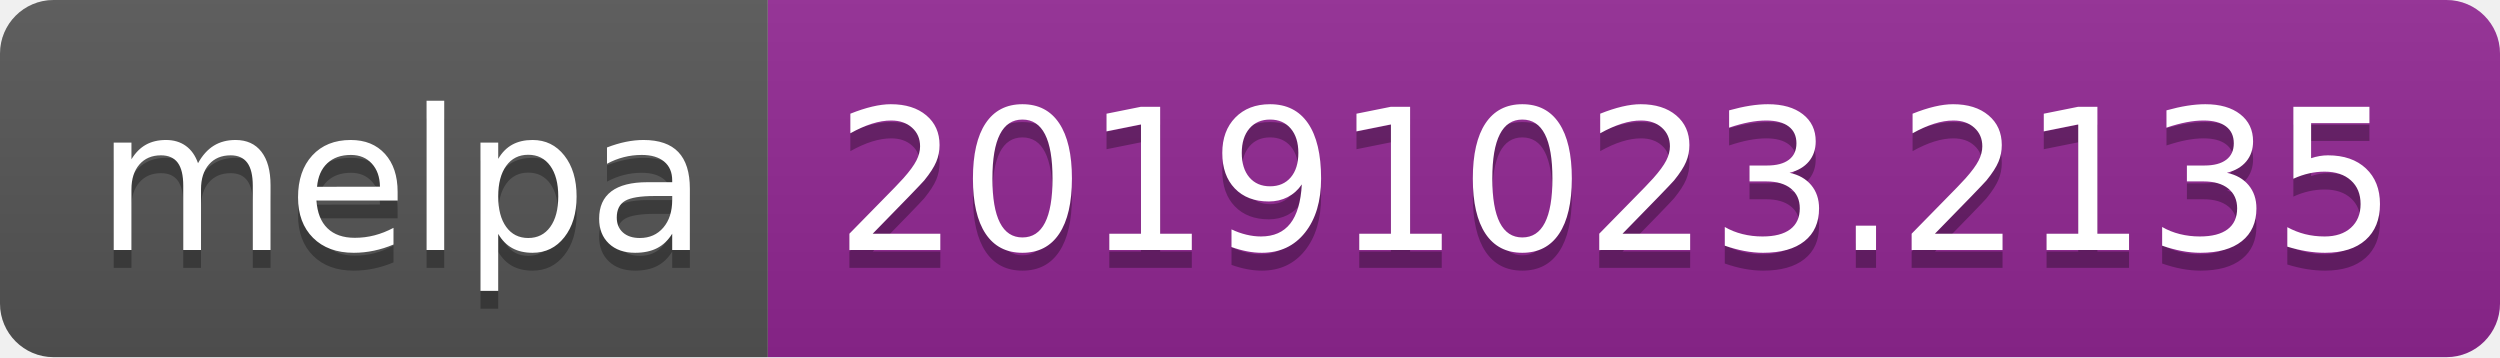
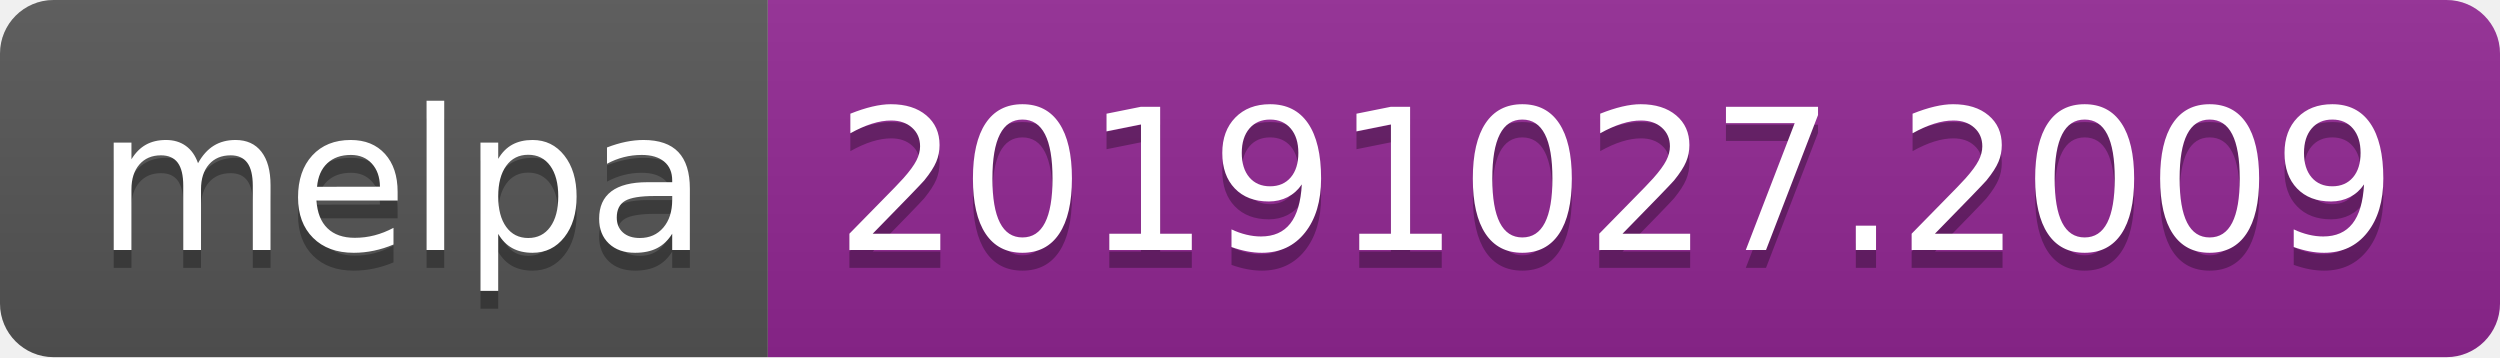
<svg xmlns="http://www.w3.org/2000/svg" width="140" height="20">
  <linearGradient id="b" x2="0" y2="100%">
    <stop offset="0" stop-color="#bbb" stop-opacity=".1" />
    <stop offset="1" stop-opacity=".1" />
  </linearGradient>
  <clipPath id="a">
    <rect width="140" height="20" rx="3" fill="#fff" />
  </clipPath>
  <g clip-path="url(#a)">
    <path fill="#555" d="M0 0h43v20H0z" />
    <path fill="#922793" d="M43 0h97v20H43z" />
    <path fill="url(#b)" d="M0 0h140v20H0z" />
  </g>
  <g fill="#fff" text-anchor="middle" font-family="DejaVu Sans,Verdana,Geneva,sans-serif" font-size="110">
    <text x="225" y="150" fill="#010101" fill-opacity=".3" transform="scale(.1)" textLength="330">melpa</text>
    <text x="225" y="140" transform="scale(.1)" textLength="330">melpa</text>
-     <text x="905" y="150" fill="#010101" fill-opacity=".3" transform="scale(.1)" textLength="870">20191023.2135</text>
-     <text x="905" y="140" transform="scale(.1)" textLength="870">20191023.2135</text>
+     <text x="905" y="150" fill="#010101" fill-opacity=".3" transform="scale(.1)" textLength="870">20191027.2009</text>
+     <text x="905" y="140" transform="scale(.1)" textLength="870">20191027.2009</text>
  </g>
</svg>
